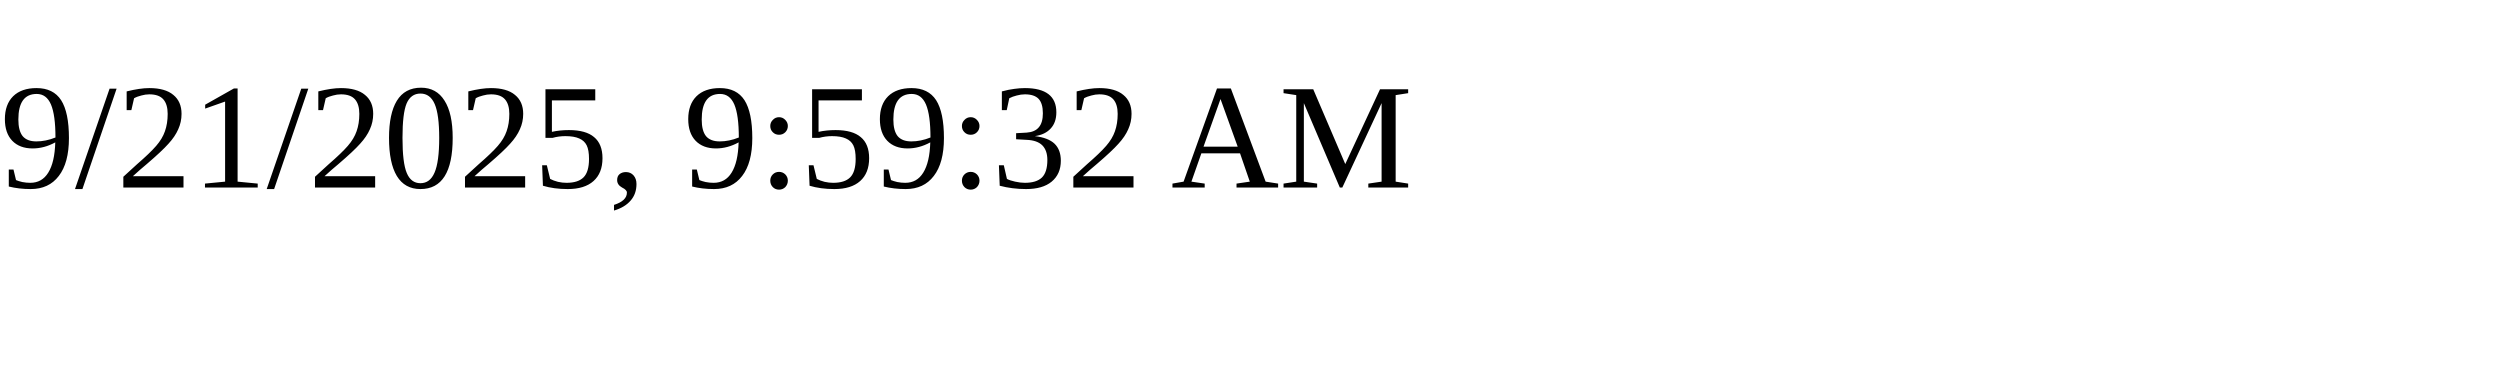
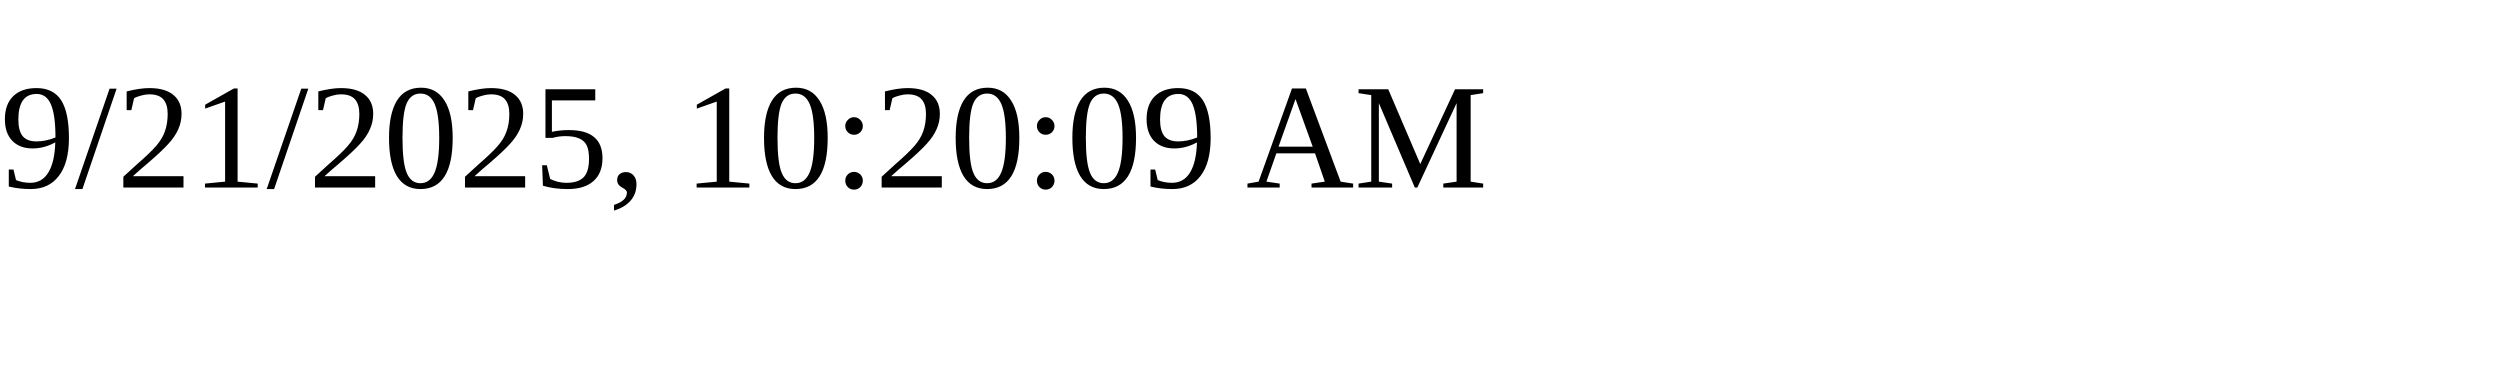
<svg xmlns="http://www.w3.org/2000/svg" height="30" width="200">
-   <text x="0" y="15">9/21/2025, 9:59:32 AM</text>
+   <text x="0" y="15">9/21/2025, 10:20:09 AM</text>
</svg>
